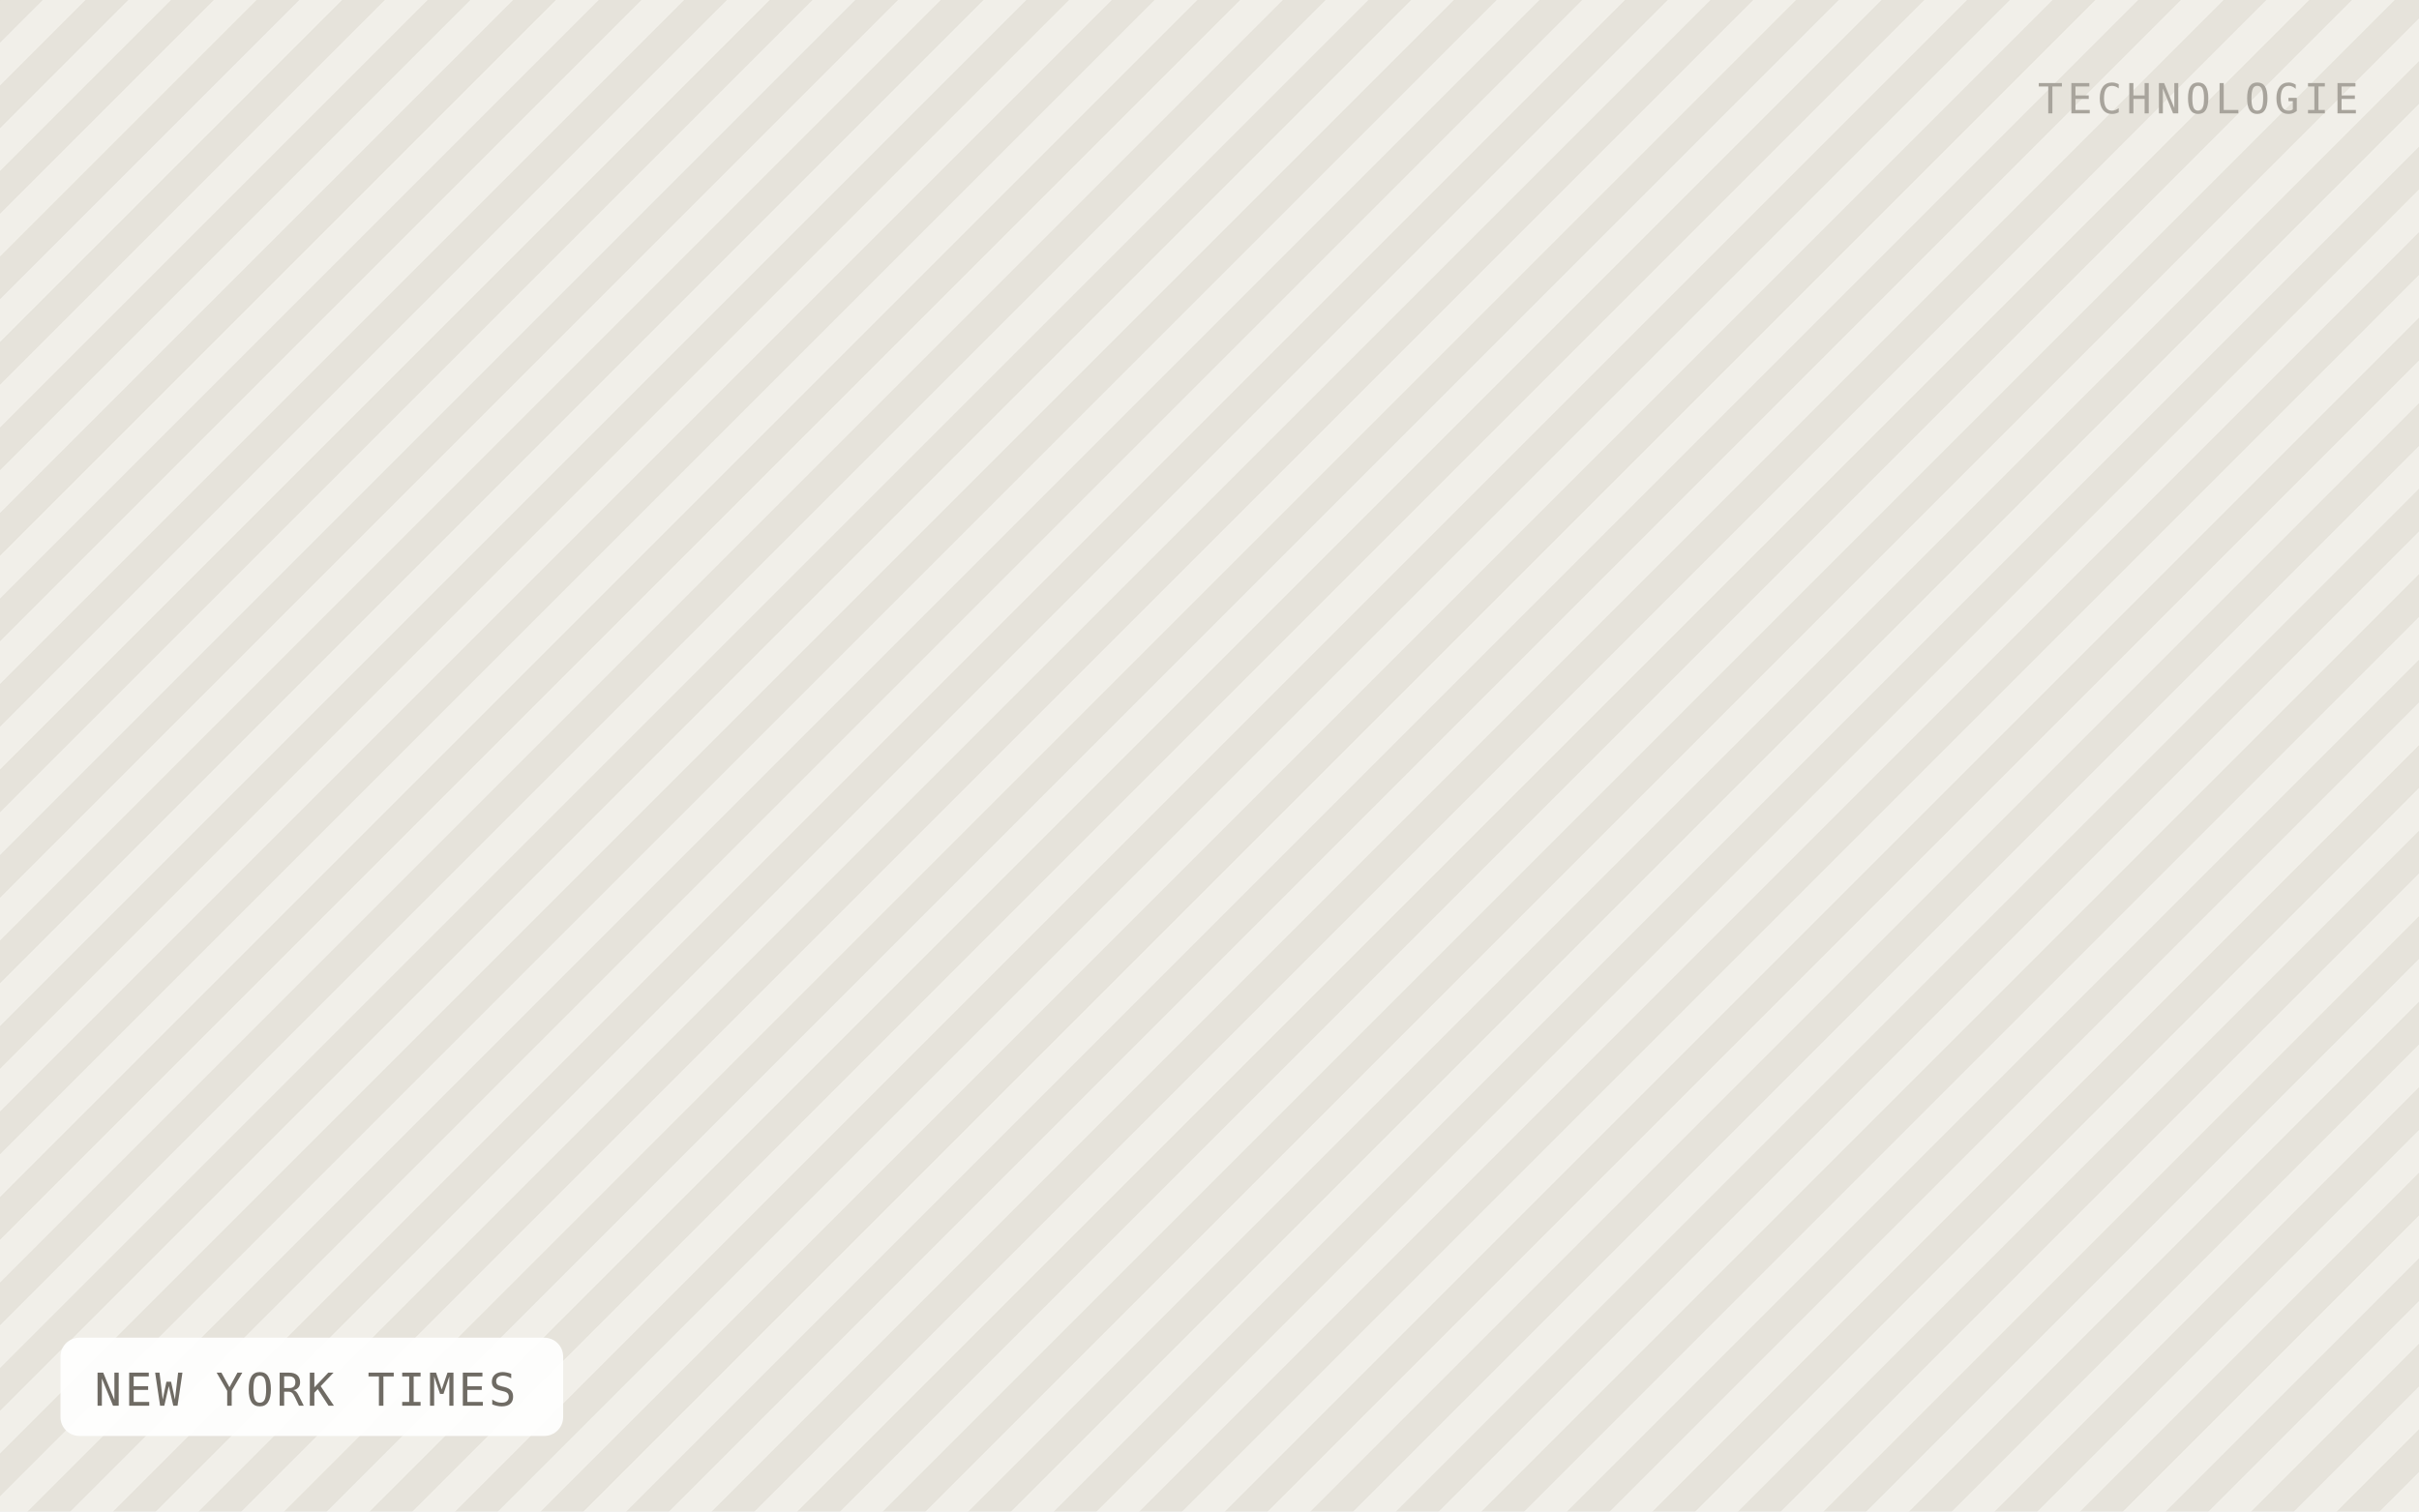
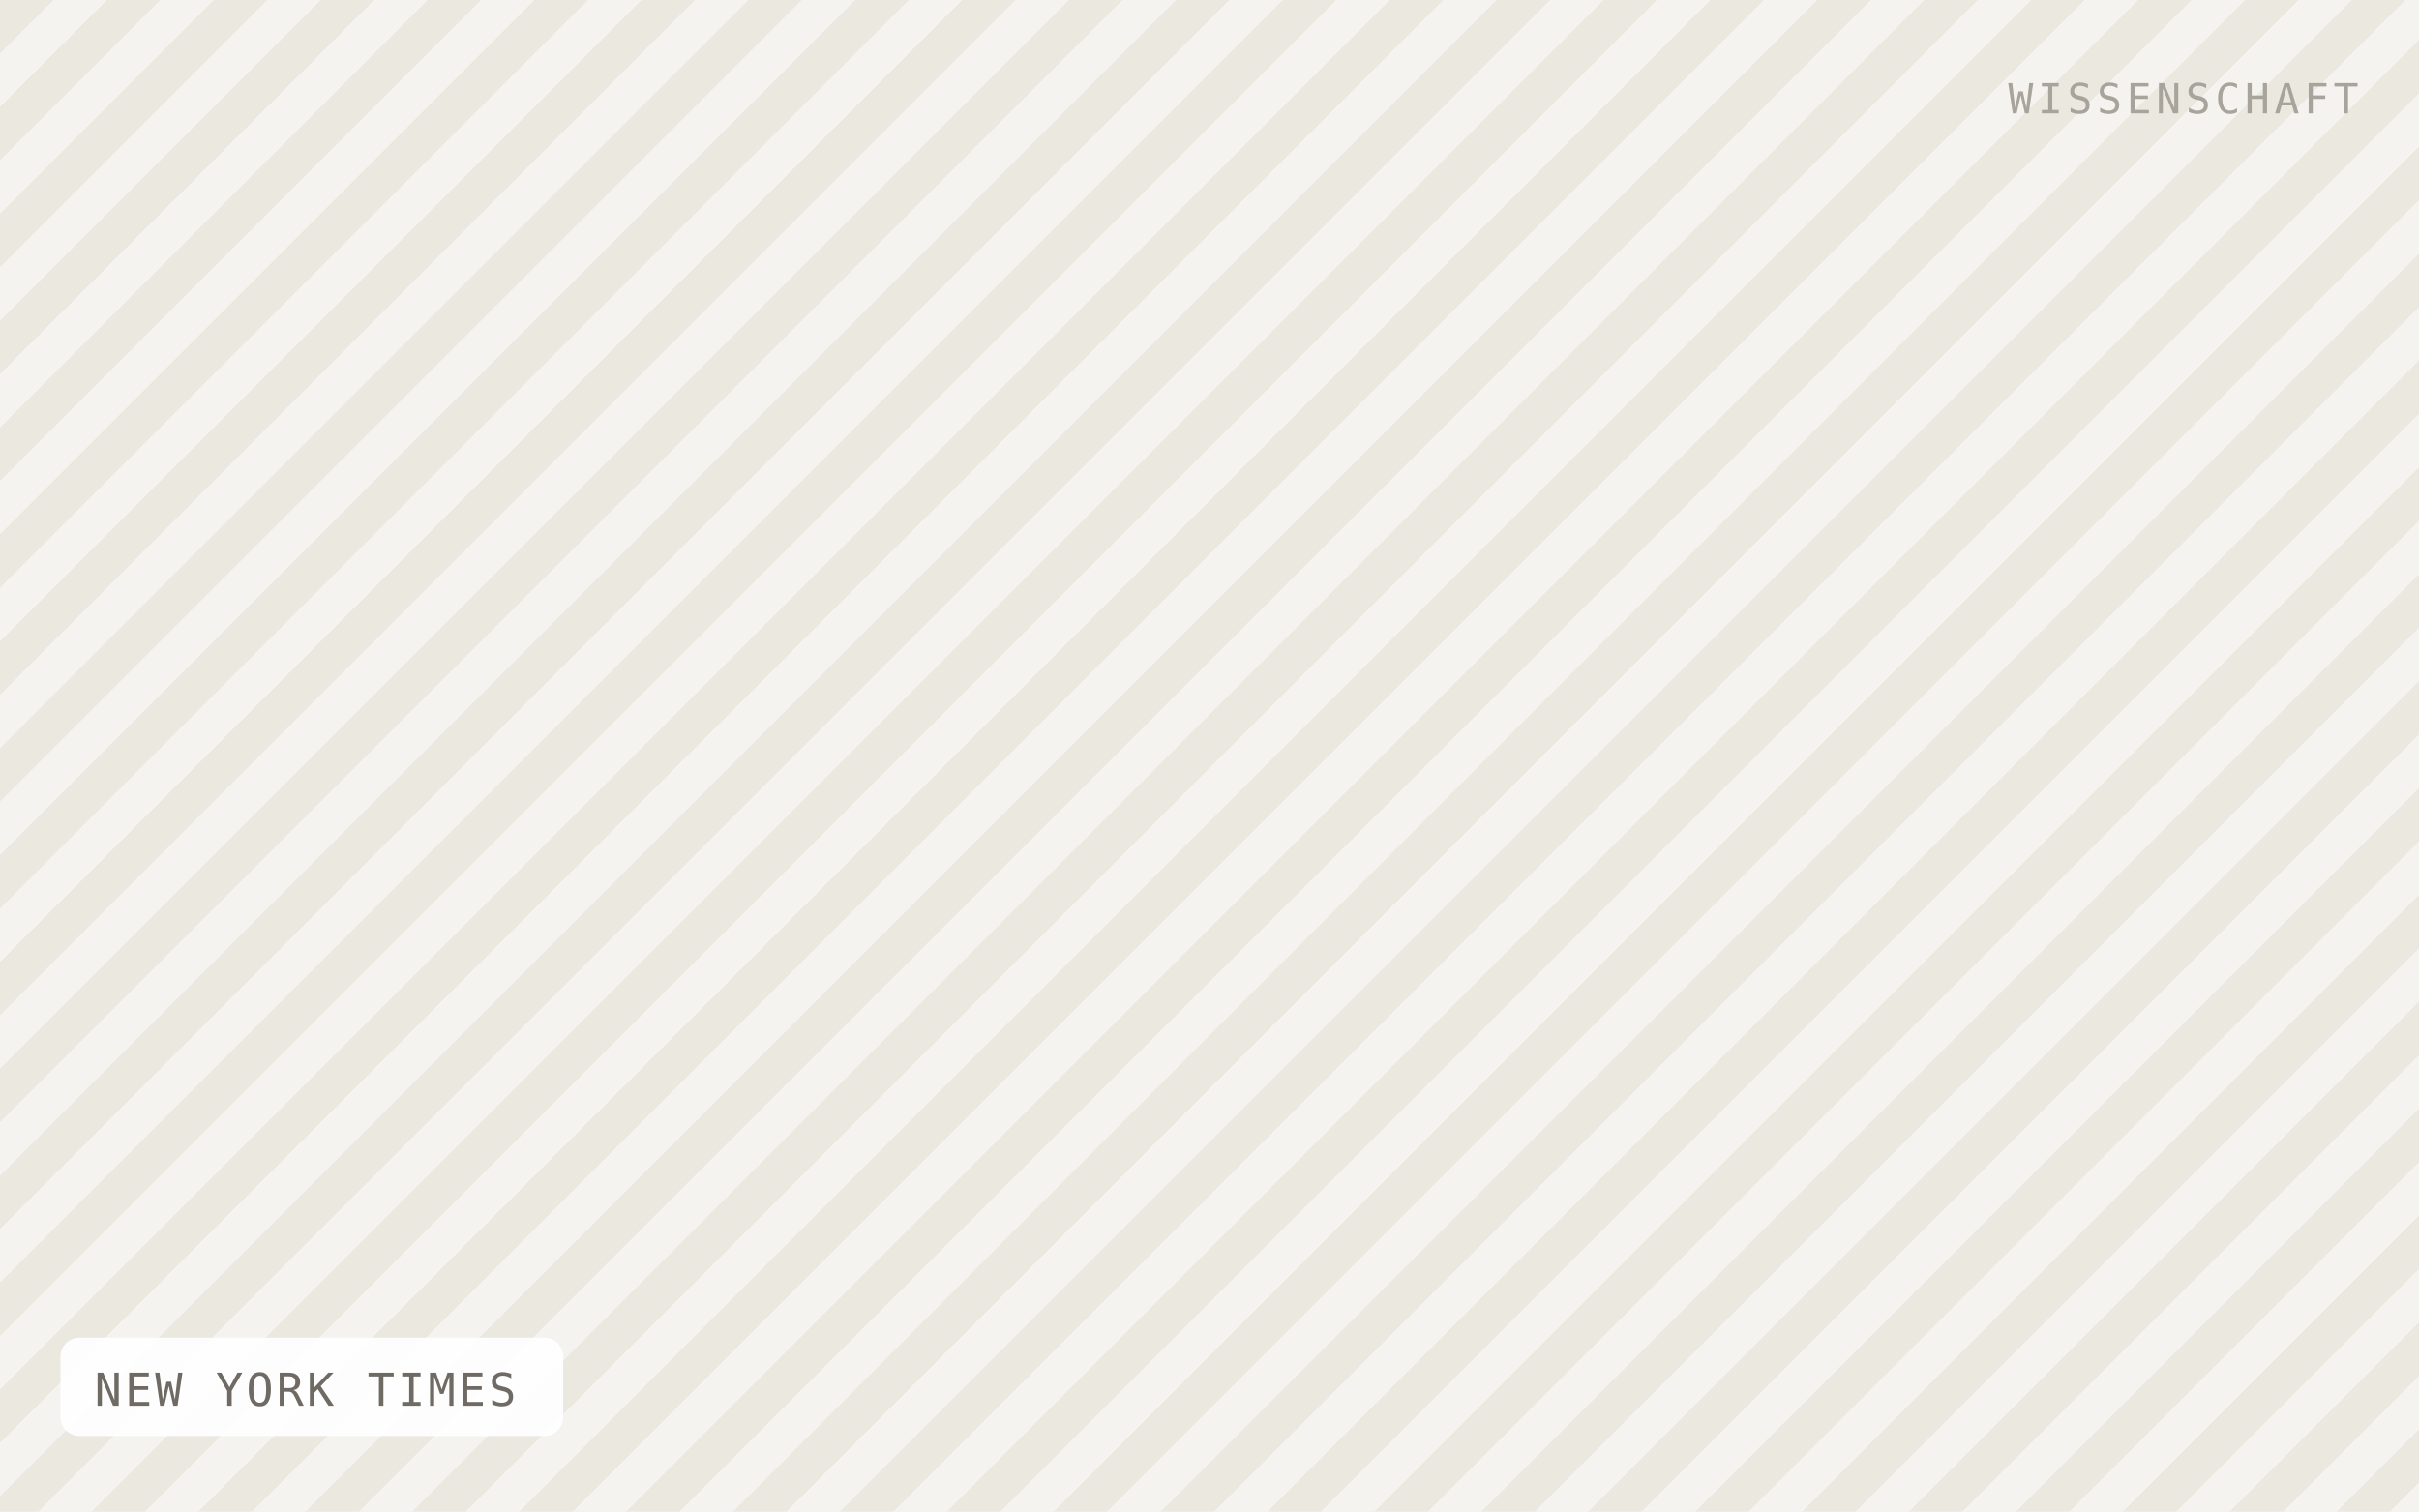
<svg xmlns="http://www.w3.org/2000/svg" viewBox="0 0 640 400" width="640" height="400" role="img" aria-label="NEW YORK TIMES">
  <defs>
-     <pattern id="h" width="16" height="16" patternTransform="rotate(45)" patternUnits="userSpaceOnUse">
-       <rect width="16" height="16" fill="#f1efe9" />
-       <rect width="8" height="16" fill="#e6e3db" />
+     <pattern id="h" width="20" height="20" patternTransform="rotate(45)" patternUnits="userSpaceOnUse">
+       <rect width="20" height="20" fill="#f5f3ef" />
+       <rect width="10" height="20" fill="#ebe8e0" />
    </pattern>
  </defs>
  <rect width="640" height="400" fill="url(#h)" />
  <rect x="16" y="354" width="133" height="26" rx="5" fill="#ffffff" fill-opacity="0.92" />
  <text x="25" y="372" font-family="IBM Plex Mono, Menlo, monospace" font-size="12" letter-spacing="0.8" fill="#6f6b64">NEW YORK TIMES</text>
-   <text x="624" y="30" text-anchor="end" font-family="IBM Plex Mono, Menlo, monospace" font-size="11" letter-spacing="1.2" fill="#a8a49c">TECHNOLOGIE</text>
+   <text x="624" y="30" text-anchor="end" font-family="IBM Plex Mono, Menlo, monospace" font-size="11" letter-spacing="1.2" fill="#a8a49c">WISSENSCHAFT</text>
</svg>
